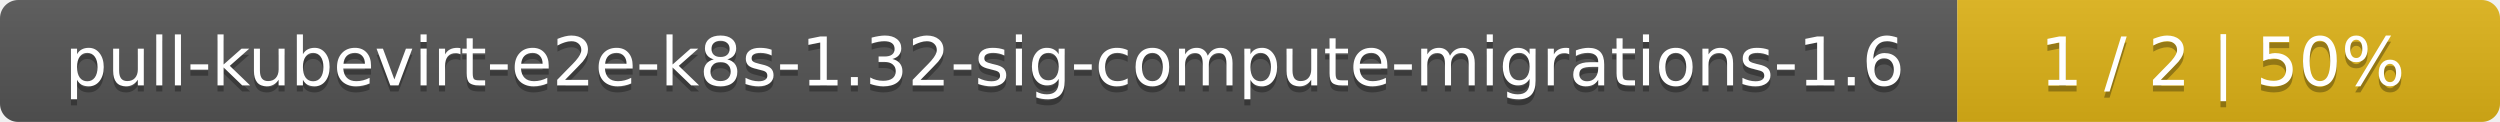
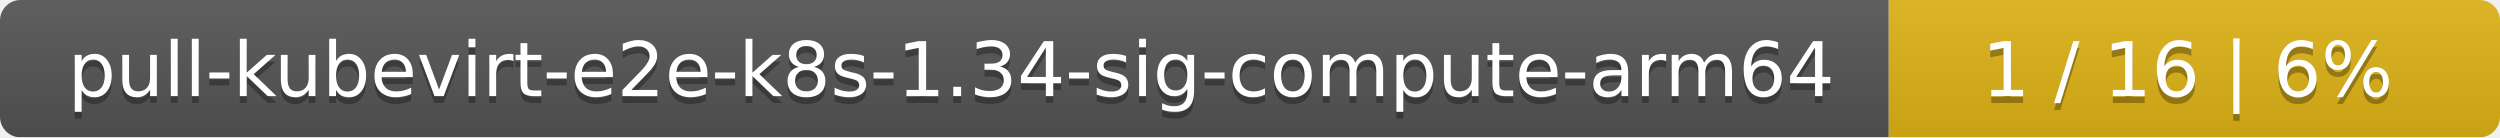
- <svg xmlns="http://www.w3.org/2000/svg" width="410" height="20">
+ <svg xmlns="http://www.w3.org/2000/svg" width="364" height="20">
  <linearGradient id="smooth" x2="0" y2="100%">
    <stop offset="0" stop-color="#bbb" stop-opacity=".1" />
    <stop offset="1" stop-opacity=".1" />
  </linearGradient>
  <mask id="round">
-     <rect width="410" height="20" rx="3" fill="#fff" />
+     <rect width="364" height="20" rx="3" fill="#fff" />
  </mask>
  <g mask="url(#round)">
-     <rect width="321" height="20" fill="#555" />
-     <rect x="321" width="89" height="20" fill="#dfb317" />
-     <rect width="410" height="20" fill="url(#smooth)" />
+     <rect width="275" height="20" fill="#555" />
+     <rect x="275" width="89" height="20" fill="#dfb317" />
+     <rect width="364" height="20" fill="url(#smooth)" />
  </g>
  <g fill="#fff" text-anchor="middle" font-family="DejaVu Sans,Verdana,Geneva,sans-serif" font-size="11">
-     <text x="161.5" y="15" fill="#010101" fill-opacity=".3">pull-kubevirt-e2e-k8s-1.32-sig-compute-migrations-1.6</text>
-     <text x="161.5" y="14">pull-kubevirt-e2e-k8s-1.32-sig-compute-migrations-1.6</text>
-     <text x="364.5" y="15" fill="#010101" fill-opacity=".3">1 / 2    |    50%</text>
-     <text x="364.5" y="14">1 / 2    |    50%</text>
+     <text x="138.5" y="15" fill="#010101" fill-opacity=".3">pull-kubevirt-e2e-k8s-1.34-sig-compute-arm64</text>
+     <text x="138.5" y="14">pull-kubevirt-e2e-k8s-1.34-sig-compute-arm64</text>
+     <text x="318.5" y="15" fill="#010101" fill-opacity=".3">1 / 16    |    6%</text>
+     <text x="318.5" y="14">1 / 16    |    6%</text>
  </g>
</svg>
